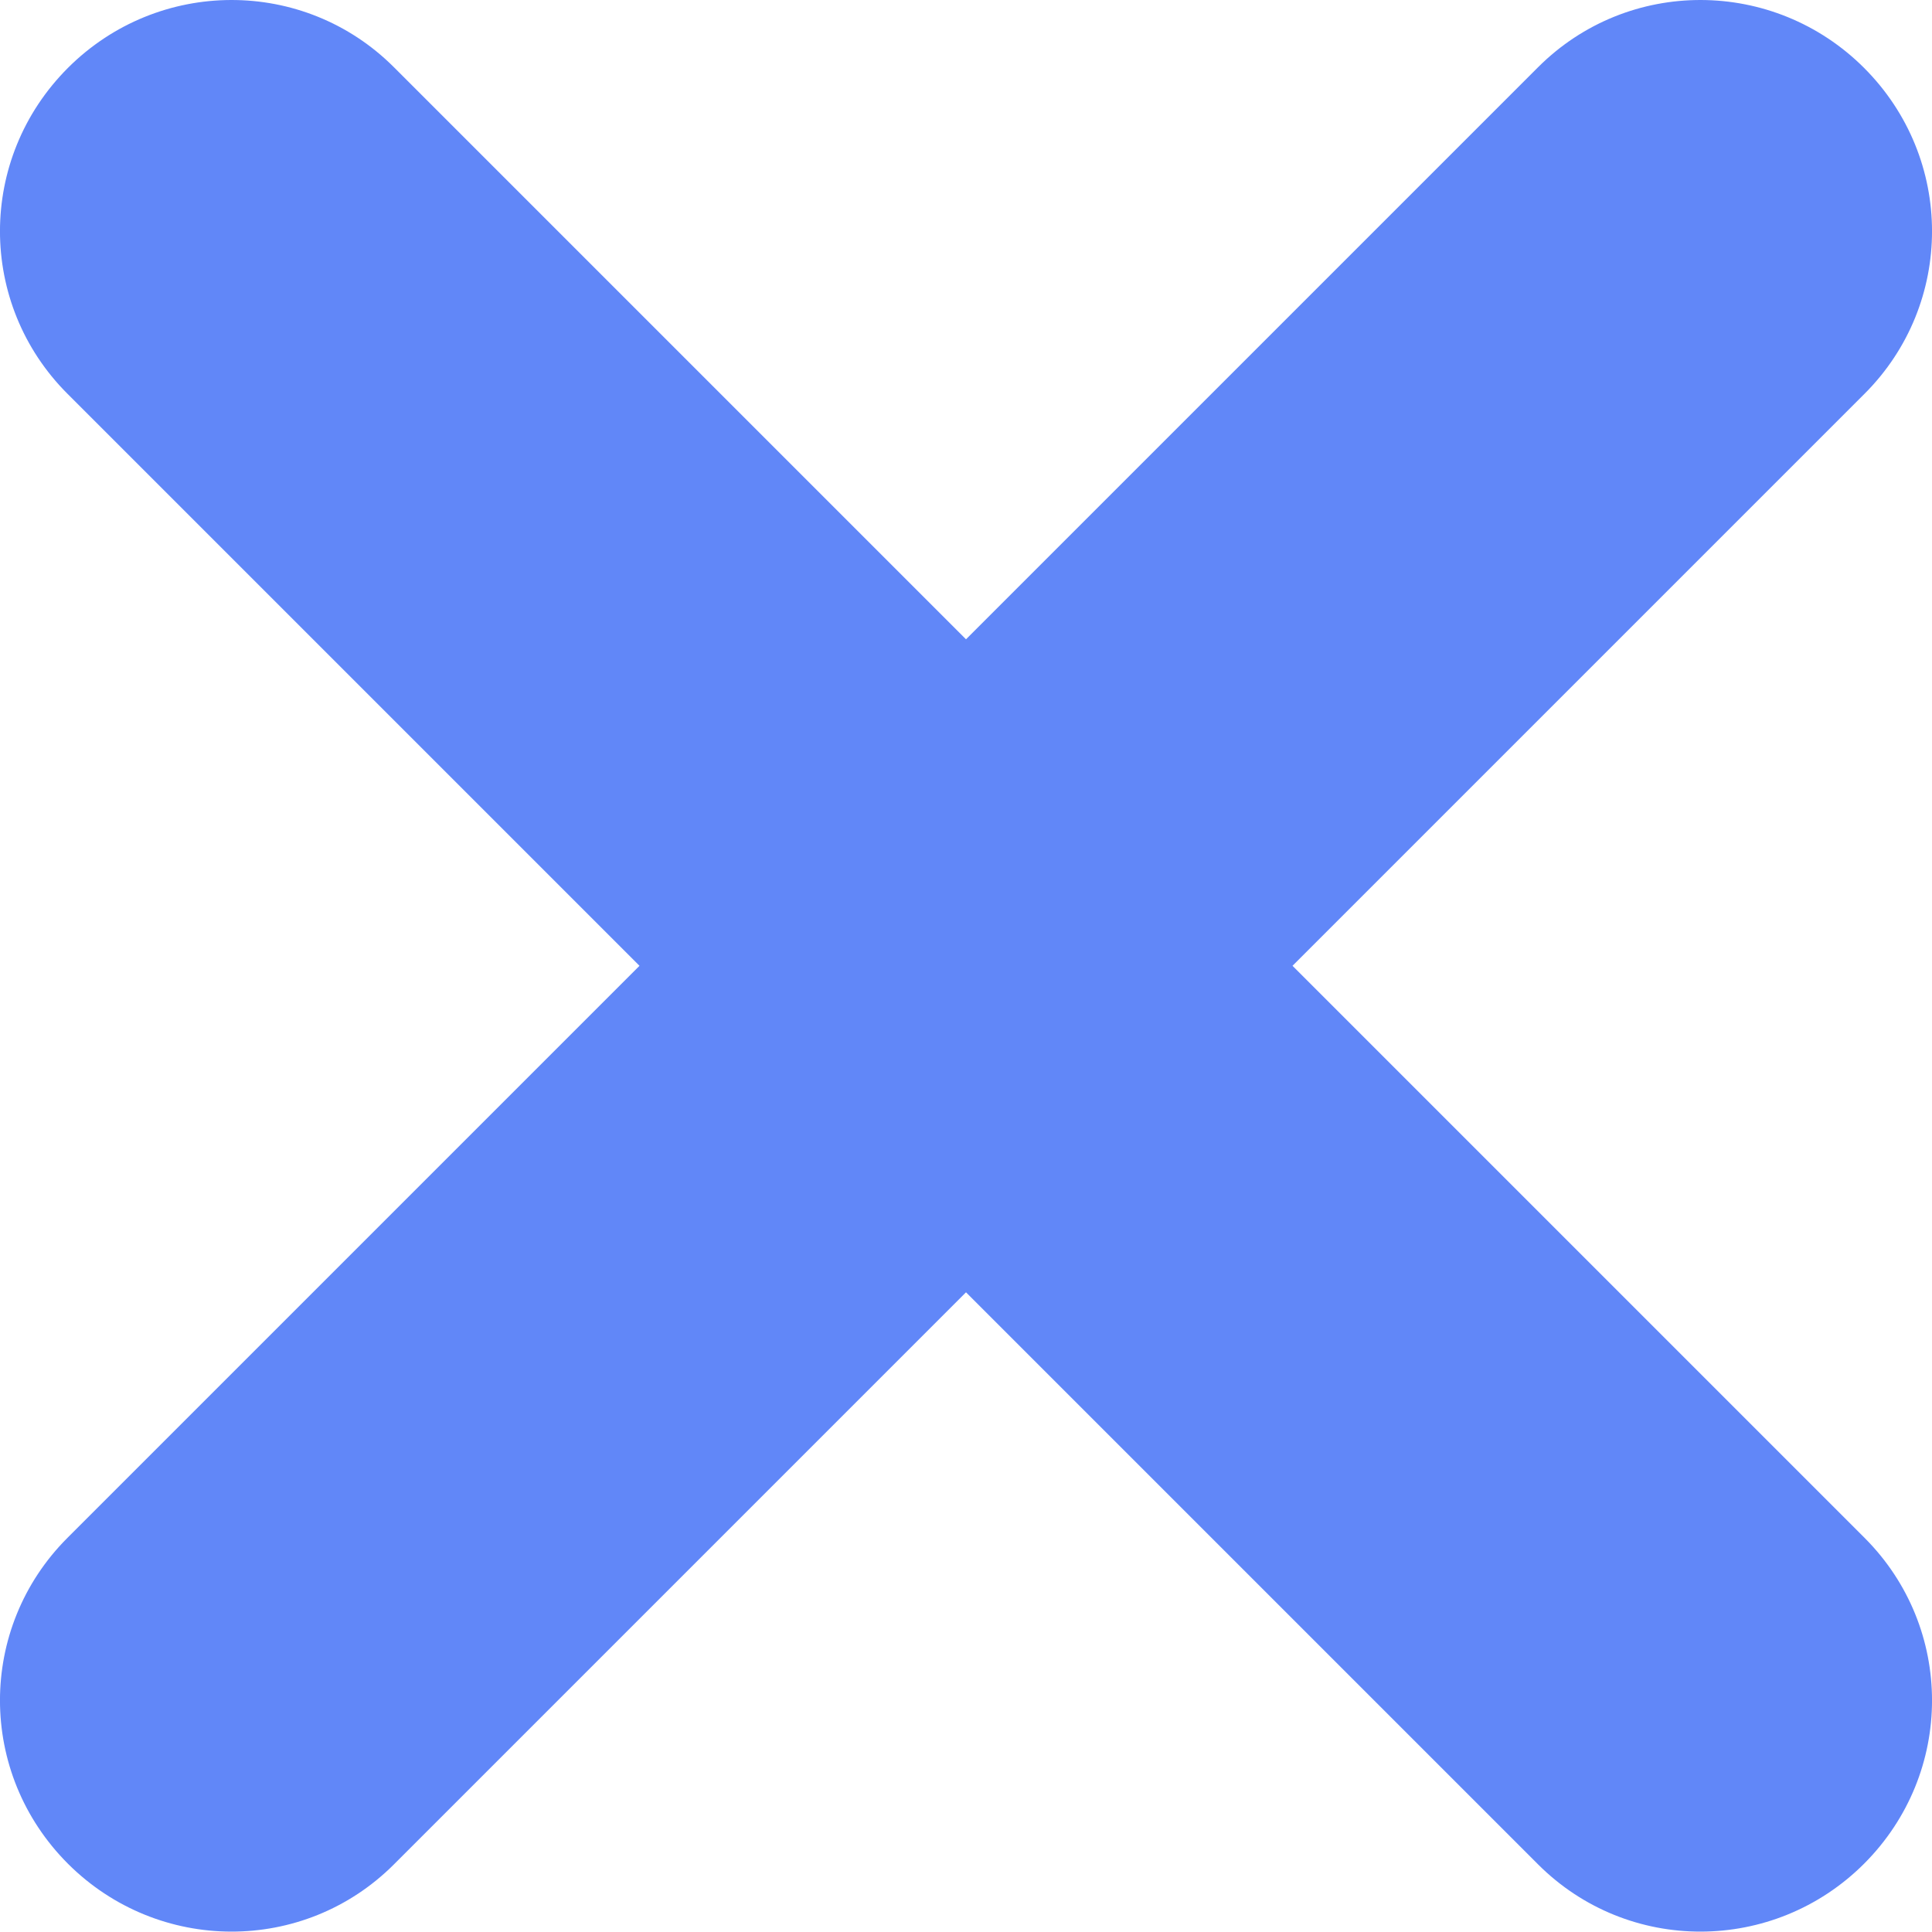
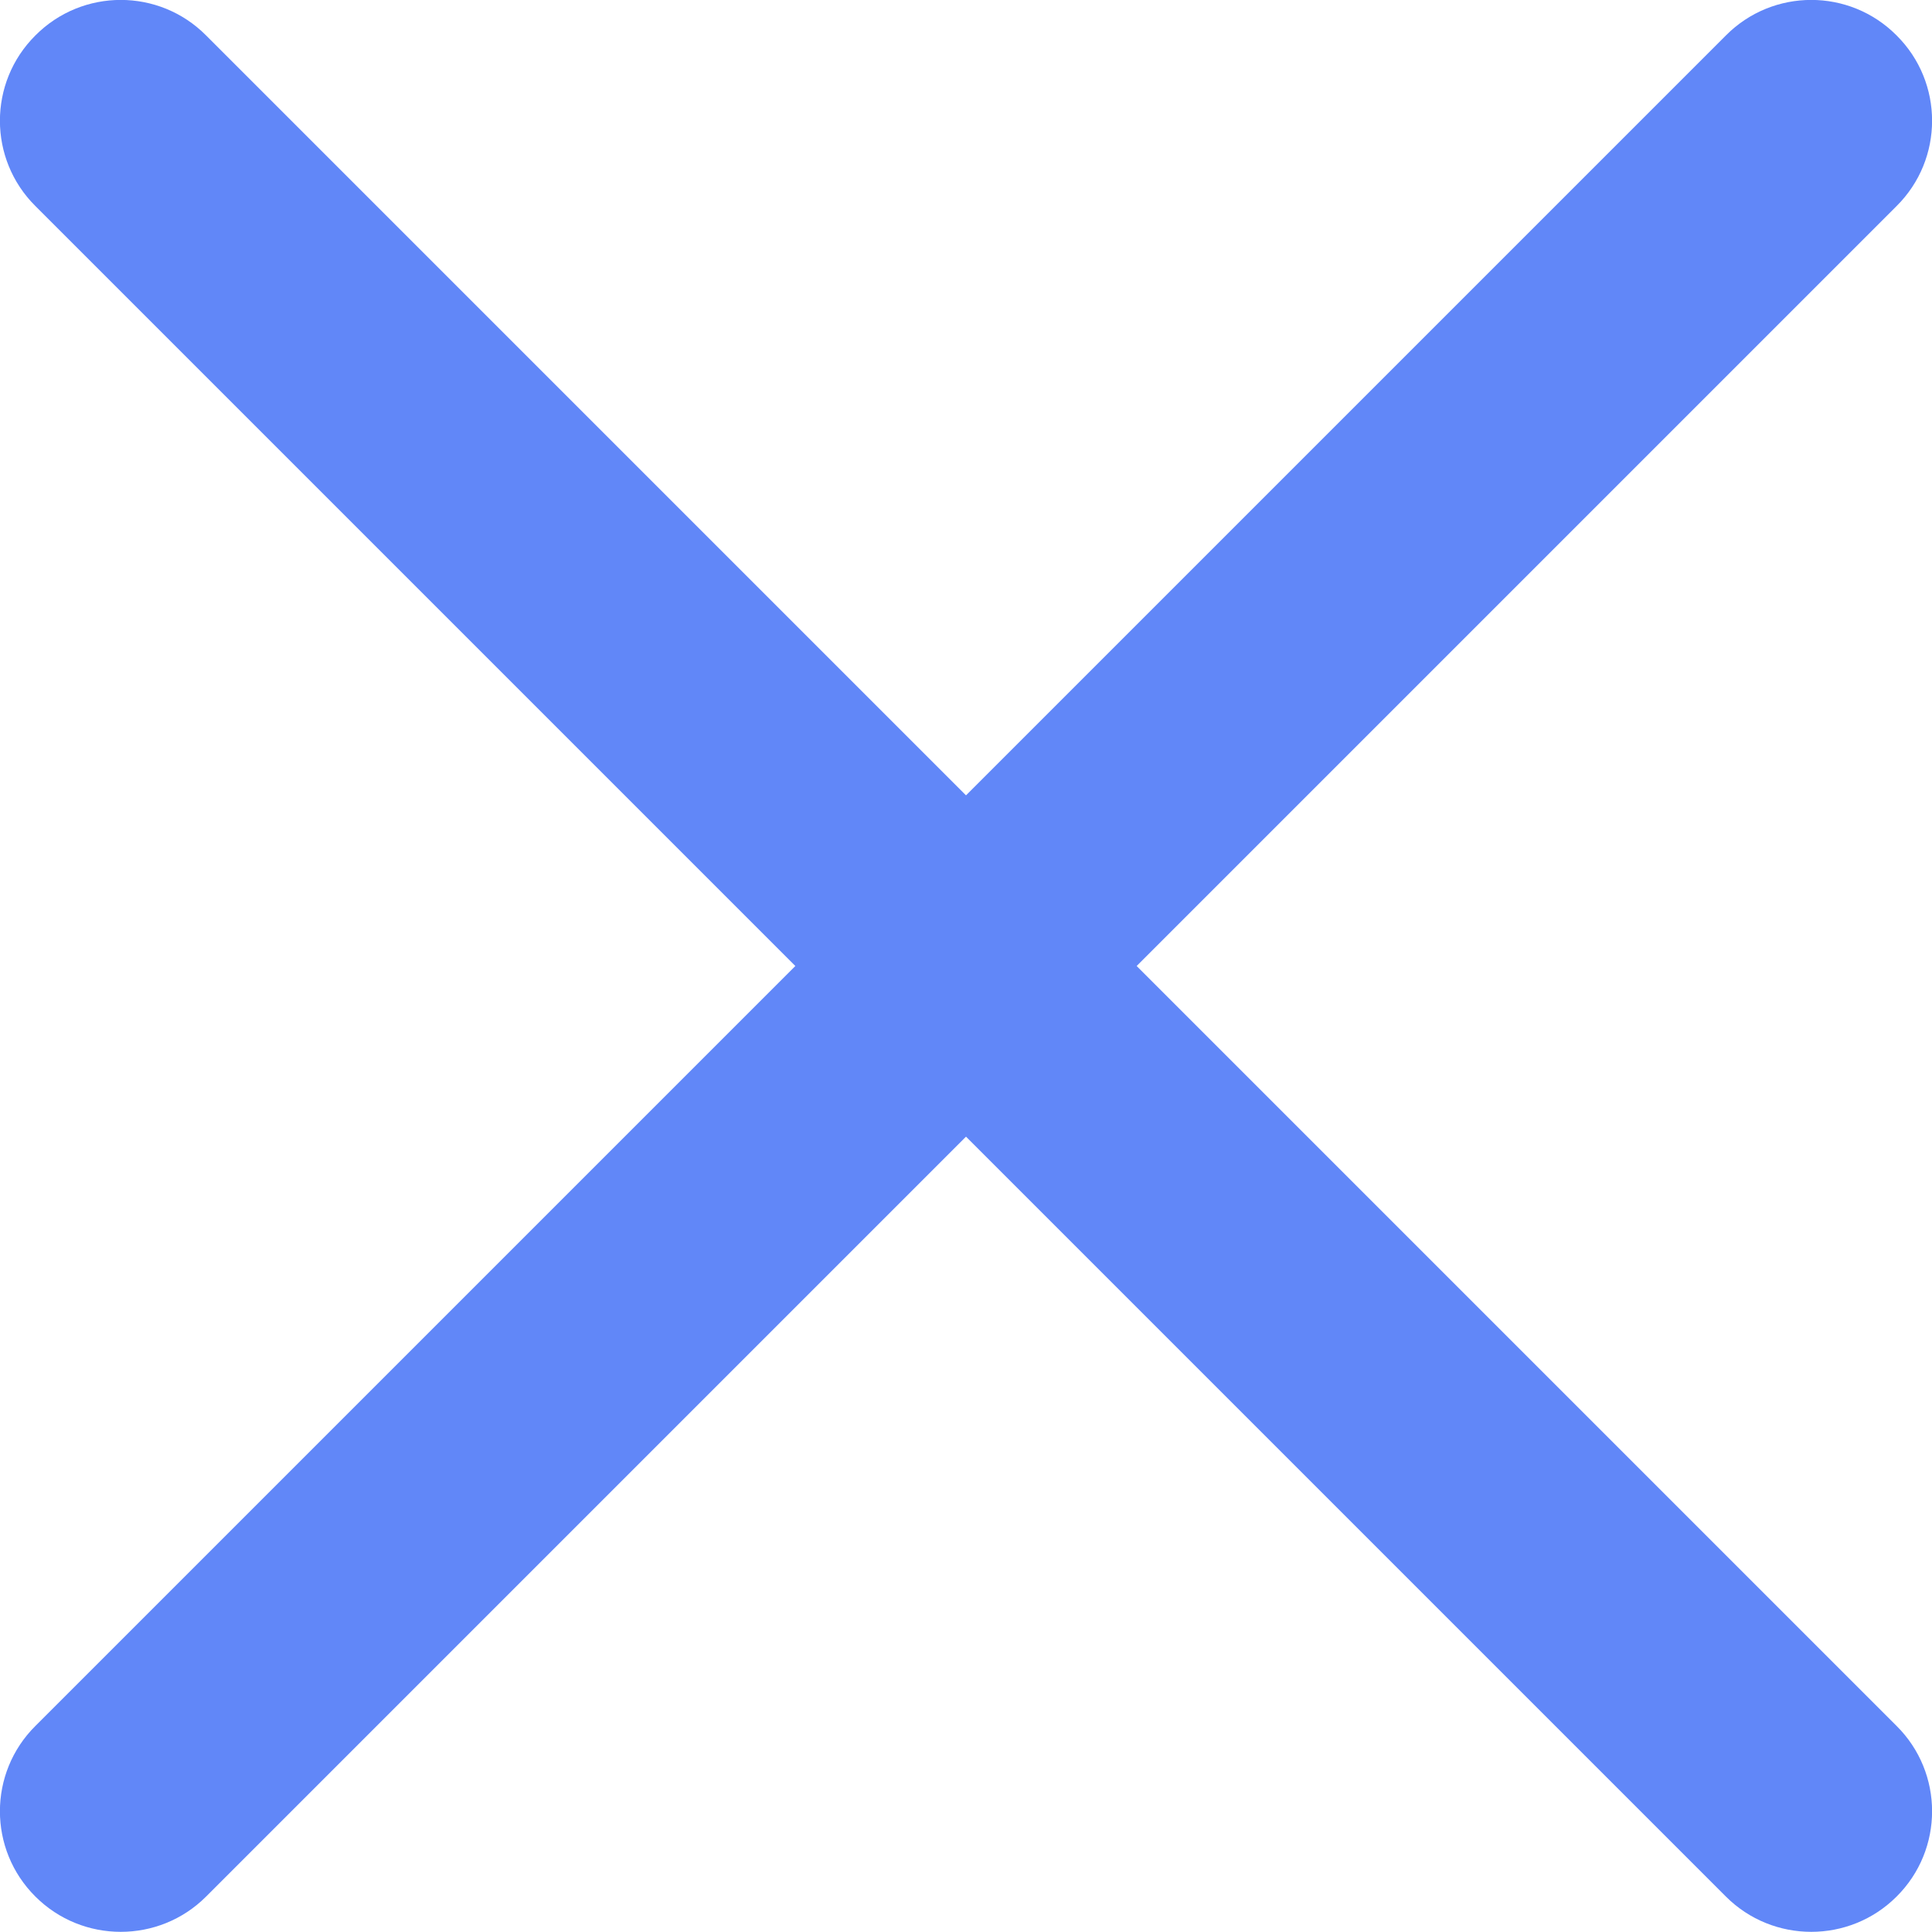
- <svg xmlns="http://www.w3.org/2000/svg" width="10px" height="10px" viewBox="0 0 10 10" version="1.1">
+ <svg xmlns="http://www.w3.org/2000/svg" width="6px" height="6px" viewBox="0 0 6 6" version="1.1">
  <defs />
-   <g id="➡️-Boards-&amp;-Posts" stroke="none" stroke-width="1" fill="none" fill-rule="evenodd">
-     <g id="New-Post-Template" transform="translate(-602, -2101)" fill="#6187F8">
-       <g id="Group-21" transform="translate(279, 1650)">
-         <g id="Group-19" transform="translate(40, 401)">
-           <g id="Group-17" transform="translate(0, 30)">
-             <path d="M288,23.309 L290.961,20.348 C291.427,19.882 292.181,19.885 292.648,20.351 C293.118,20.821 293.116,21.573 292.651,22.038 L289.69,24.999 L292.651,27.96 C293.116,28.425 293.118,29.177 292.648,29.647 C292.181,30.113 291.427,30.116 290.961,29.65 L288,26.689 L285.039,29.65 C284.573,30.116 283.819,30.113 283.352,29.647 C282.882,29.177 282.884,28.425 283.349,27.96 L286.31,24.999 L283.349,22.038 C282.884,21.573 282.882,20.821 283.352,20.351 C283.819,19.885 284.573,19.882 285.039,20.348 L288,23.309 Z" id="Combined-Shape-Copy-5" />
-           </g>
-         </g>
+   <g id="Updated-stream/grid/navigation" stroke="none" stroke-width="1" fill="none" fill-rule="evenodd">
+     <g id="Post-modal:-New-post-going-up" transform="translate(-671, -847)" fill="#6187F8" fill-rule="nonzero">
+       <g id="Group-10" transform="translate(524, 837)">
+         <path d="M152.89,10.64 C153.037,10.494 153.037,10.256 152.89,10.11 C152.744,9.963 152.506,9.963 152.36,10.11 L150,12.47 L147.64,10.11 C147.494,9.963 147.256,9.963 147.11,10.11 C146.963,10.256 146.963,10.494 147.11,10.64 L149.47,13 L147.11,15.36 C146.963,15.506 146.963,15.744 147.11,15.89 C147.256,16.036 147.494,16.036 147.64,15.89 L150,13.53 L152.36,15.89 C152.506,16.036 152.744,16.036 152.89,15.89 C153.037,15.744 153.037,15.506 152.89,15.36 L150.53,13 L152.89,10.64 Z" id="Combined-Shape" />
      </g>
    </g>
  </g>
</svg>
